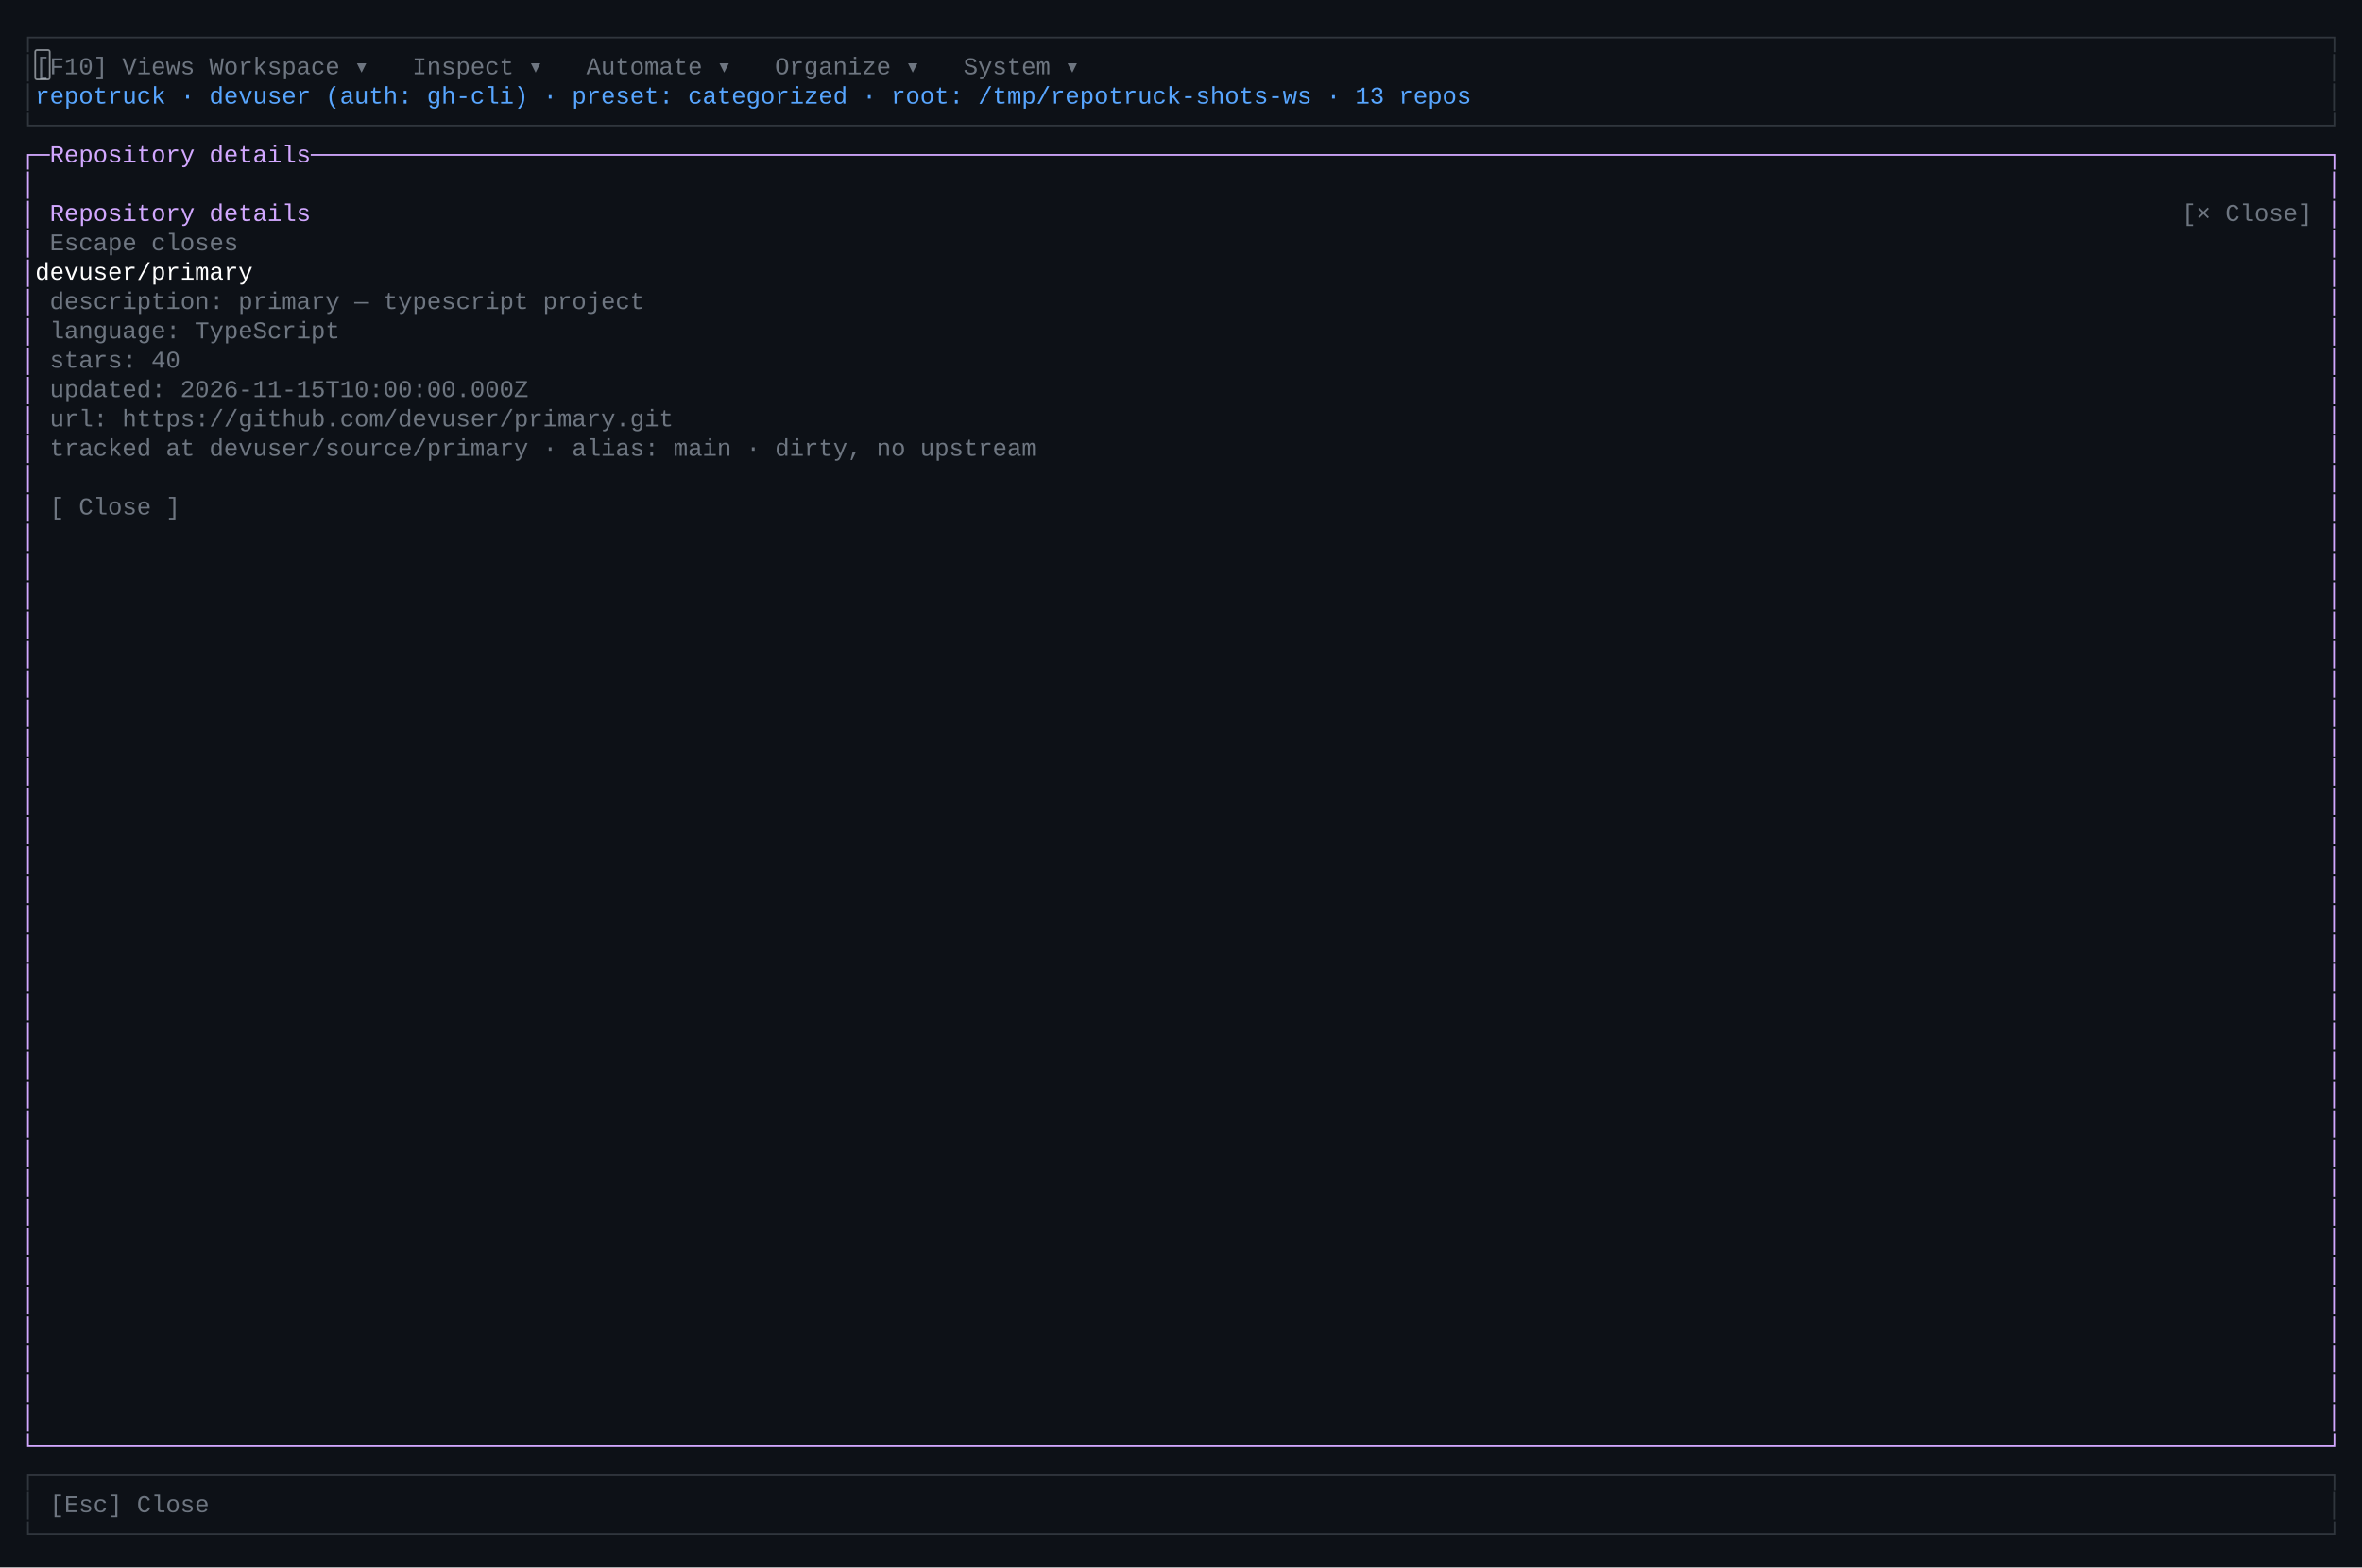
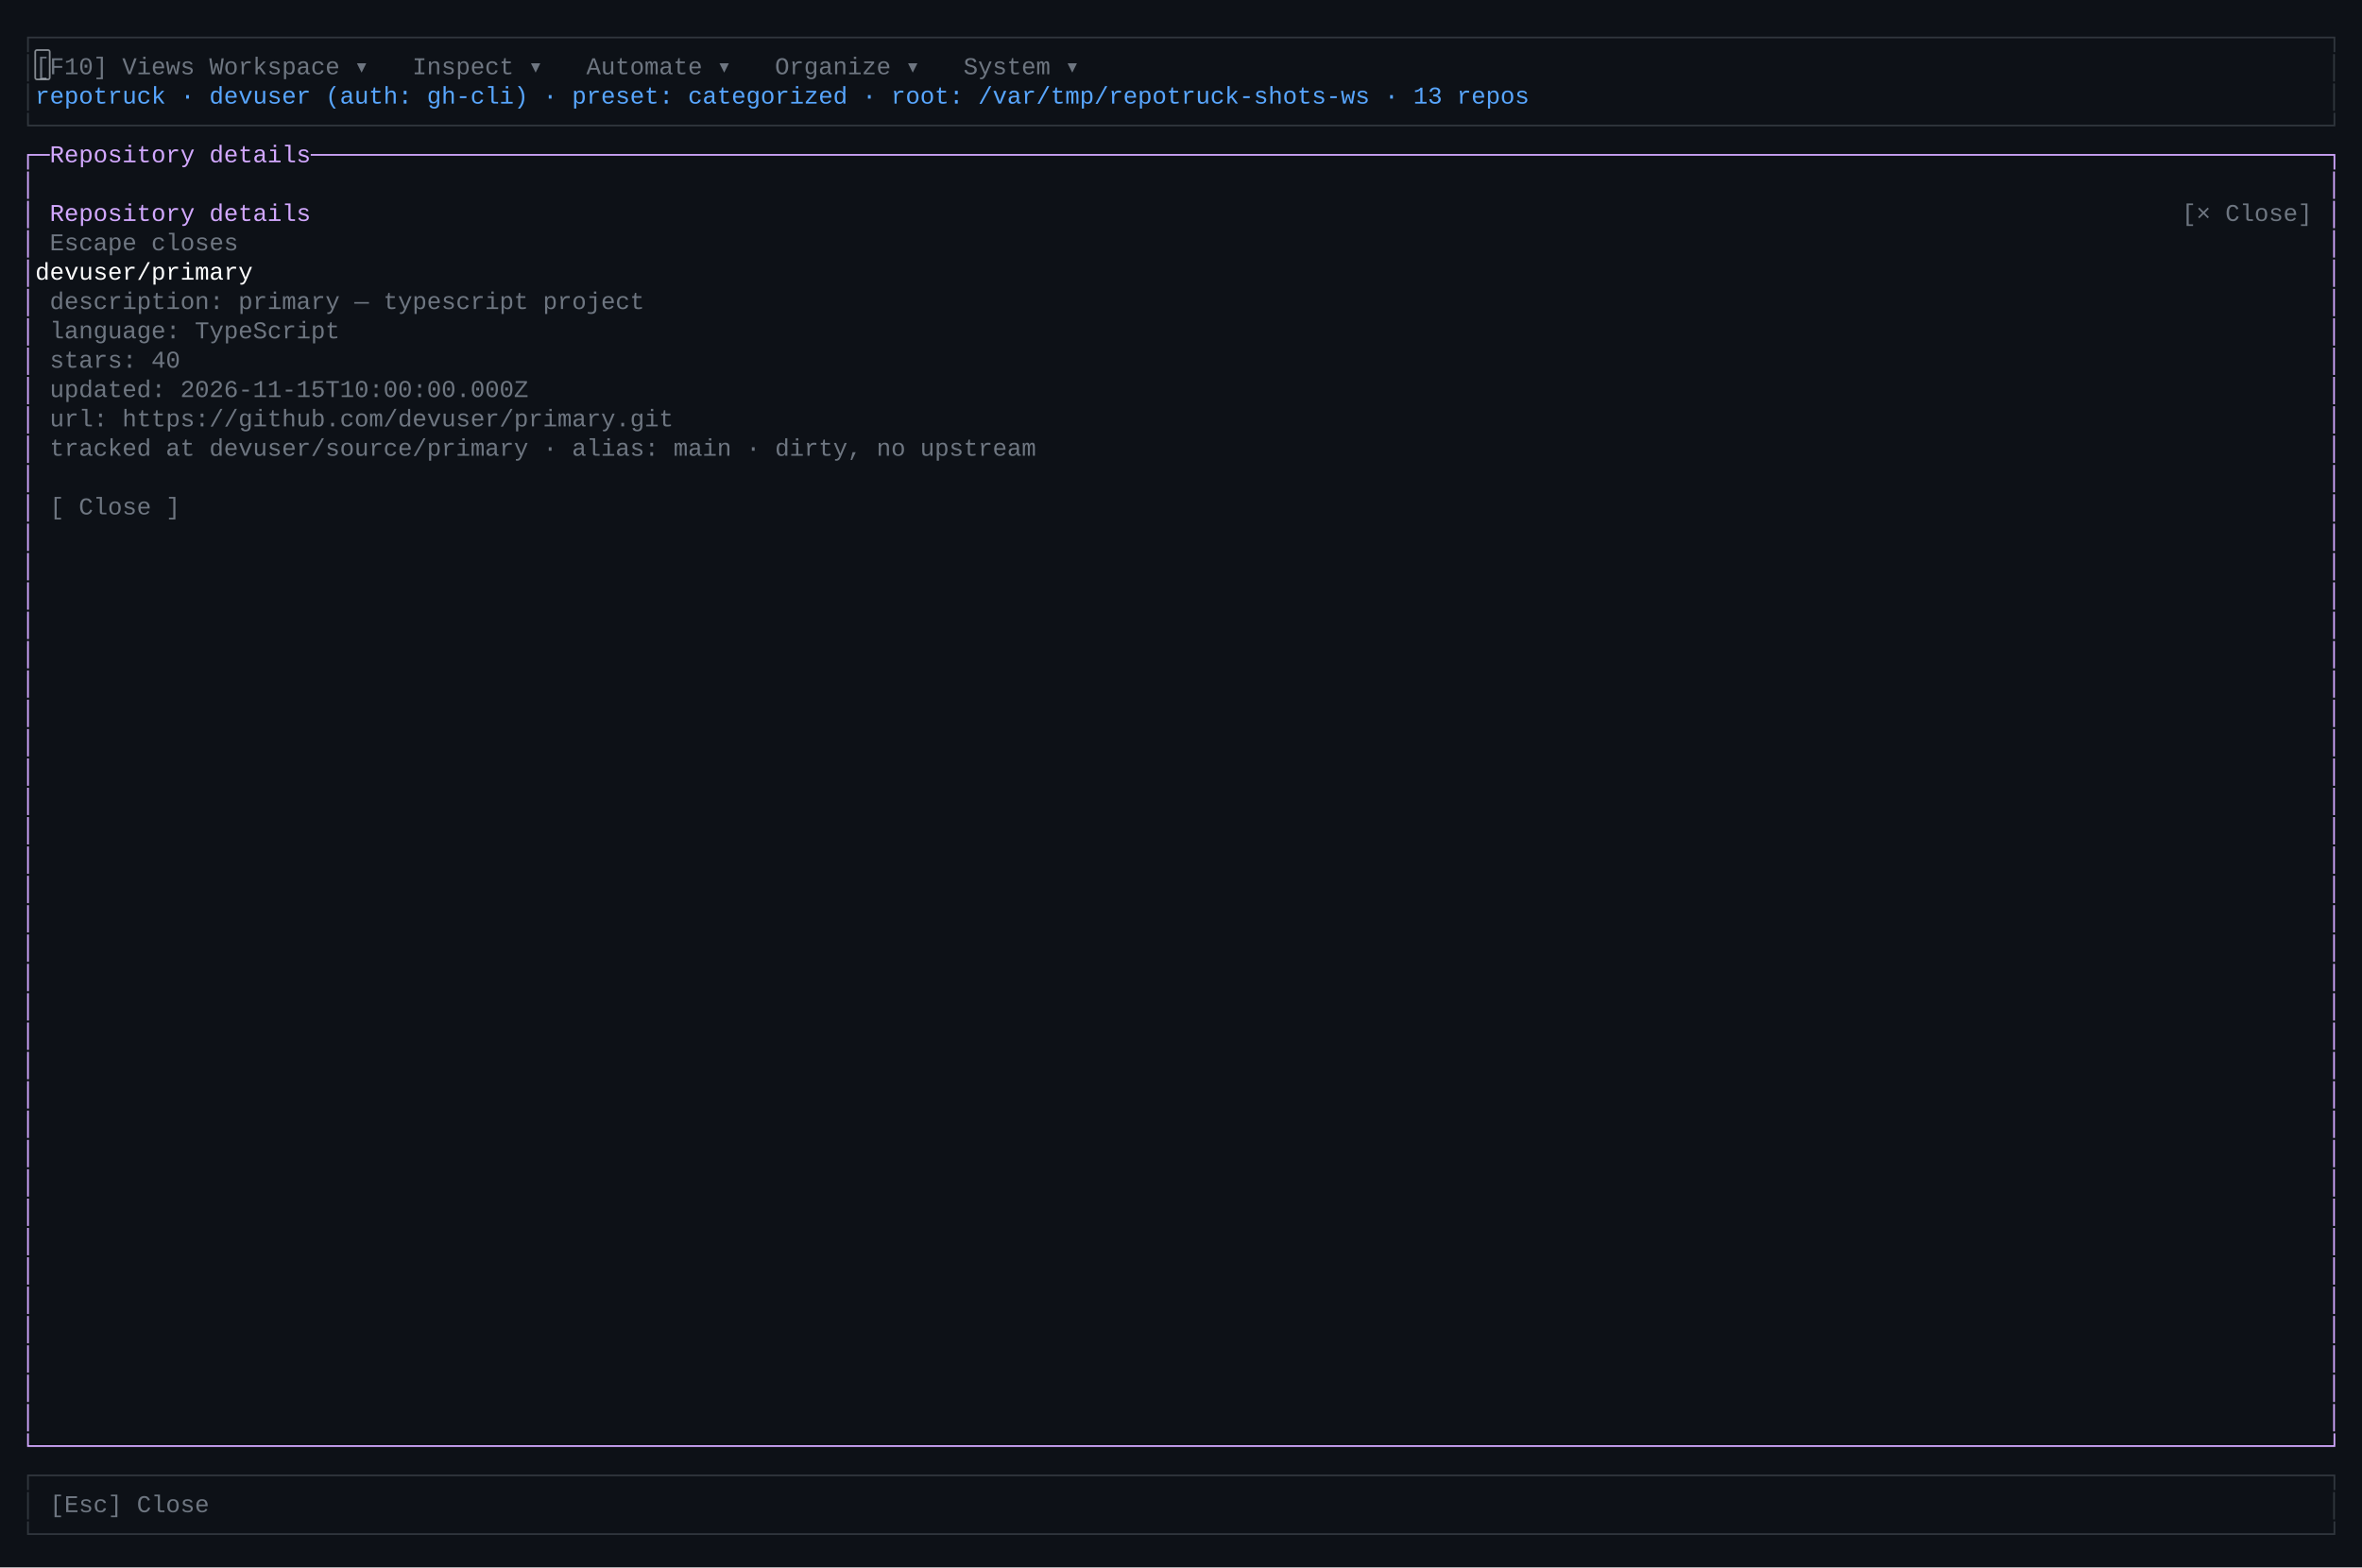
<svg xmlns="http://www.w3.org/2000/svg" width="1368" height="908" viewBox="0 0 1368 908" role="img" aria-label="primary TUI — detail-modal">
  <rect width="1368" height="908" fill="#0d1117" />
  <style>text{font-family:ui-monospace,"SF Mono","Cascadia Code",Consolas,"Liberation Mono",Menlo,monospace;font-size:14px;white-space:pre}</style>
  <text x="12.0" y="26" fill="rgb(48,54,61)" textLength="1344.0" lengthAdjust="spacingAndGlyphs">┌──────────────────────────────────────────────────────────────────────────────────────────────────────────────────────────────────────────────────────────────┐</text>
  <text x="12.0" y="43" fill="rgb(48,54,61)" textLength="8.4" lengthAdjust="spacingAndGlyphs">│</text>
  <text x="20.4" y="43" fill="rgb(110,118,129)" textLength="92.4" lengthAdjust="spacingAndGlyphs">[F10] Views</text>
  <text x="112.8" y="43" fill="rgb(255,255,255)" textLength="8.4" lengthAdjust="spacingAndGlyphs"> </text>
  <text x="121.2" y="43" fill="rgb(110,118,129)" textLength="109.2" lengthAdjust="spacingAndGlyphs"> Workspace ▾ </text>
  <text x="230.4" y="43" fill="rgb(255,255,255)" textLength="8.4" lengthAdjust="spacingAndGlyphs"> </text>
  <text x="238.8" y="43" fill="rgb(110,118,129)" textLength="92.4" lengthAdjust="spacingAndGlyphs"> Inspect ▾ </text>
  <text x="331.2" y="43" fill="rgb(255,255,255)" textLength="8.4" lengthAdjust="spacingAndGlyphs"> </text>
  <text x="339.6" y="43" fill="rgb(110,118,129)" textLength="100.8" lengthAdjust="spacingAndGlyphs"> Automate ▾ </text>
  <text x="440.4" y="43" fill="rgb(255,255,255)" textLength="8.4" lengthAdjust="spacingAndGlyphs"> </text>
  <text x="448.8" y="43" fill="rgb(110,118,129)" textLength="100.8" lengthAdjust="spacingAndGlyphs"> Organize ▾ </text>
  <text x="549.6" y="43" fill="rgb(255,255,255)" textLength="8.4" lengthAdjust="spacingAndGlyphs"> </text>
  <text x="558.0" y="43" fill="rgb(110,118,129)" textLength="84.0" lengthAdjust="spacingAndGlyphs"> System ▾ </text>
  <text x="642.0" y="43" fill="rgb(255,255,255)" textLength="705.6" lengthAdjust="spacingAndGlyphs">                                                                                    </text>
  <text x="1347.6" y="43" fill="rgb(48,54,61)" textLength="8.4" lengthAdjust="spacingAndGlyphs">│</text>
  <text x="12.0" y="60" fill="rgb(48,54,61)" textLength="8.4" lengthAdjust="spacingAndGlyphs">│</text>
-   <text x="20.4" y="60" fill="rgb(88,166,255)" textLength="840.0" lengthAdjust="spacingAndGlyphs"> repotruck · devuser (auth: gh-cli) · preset: categorized · root: /tmp/repotruck-shots-ws · 13 repos</text>
-   <text x="860.4" y="60" fill="rgb(255,255,255)" textLength="487.2" lengthAdjust="spacingAndGlyphs">                                                          </text>
+   <text x="20.4" y="60" fill="rgb(88,166,255)" textLength="873.6" lengthAdjust="spacingAndGlyphs"> repotruck · devuser (auth: gh-cli) · preset: categorized · root: /var/tmp/repotruck-shots-ws · 13 repos</text>
+   <text x="894.0" y="60" fill="rgb(255,255,255)" textLength="453.6" lengthAdjust="spacingAndGlyphs">                                                      </text>
  <text x="1347.6" y="60" fill="rgb(48,54,61)" textLength="8.4" lengthAdjust="spacingAndGlyphs">│</text>
  <text x="12.0" y="77" fill="rgb(48,54,61)" textLength="1344.0" lengthAdjust="spacingAndGlyphs">└──────────────────────────────────────────────────────────────────────────────────────────────────────────────────────────────────────────────────────────────┘</text>
  <text x="12.0" y="94" fill="rgb(210,168,255)" textLength="1344.0" lengthAdjust="spacingAndGlyphs">┌─Repository details───────────────────────────────────────────────────────────────────────────────────────────────────────────────────────────────────────────┐</text>
  <text x="12.0" y="111" fill="rgb(210,168,255)" textLength="8.4" lengthAdjust="spacingAndGlyphs">│</text>
  <text x="20.4" y="111" fill="rgb(255,255,255)" textLength="1327.2" lengthAdjust="spacingAndGlyphs">                                                                                                                                                              </text>
  <text x="1347.6" y="111" fill="rgb(210,168,255)" textLength="8.4" lengthAdjust="spacingAndGlyphs">│</text>
  <text x="12.0" y="128" fill="rgb(210,168,255)" textLength="8.4" lengthAdjust="spacingAndGlyphs">│</text>
  <text x="20.4" y="128" fill="rgb(255,255,255)" textLength="8.4" lengthAdjust="spacingAndGlyphs"> </text>
  <text x="28.8" y="128" fill="rgb(210,168,255)" textLength="151.2" lengthAdjust="spacingAndGlyphs">Repository details</text>
  <text x="180.0" y="128" fill="rgb(255,255,255)" textLength="1083.6" lengthAdjust="spacingAndGlyphs">                                                                                                                                 </text>
  <text x="1263.6" y="128" fill="rgb(110,118,129)" textLength="75.6" lengthAdjust="spacingAndGlyphs">[× Close]</text>
  <text x="1339.2" y="128" fill="rgb(255,255,255)" textLength="8.4" lengthAdjust="spacingAndGlyphs"> </text>
  <text x="1347.6" y="128" fill="rgb(210,168,255)" textLength="8.4" lengthAdjust="spacingAndGlyphs">│</text>
  <text x="12.0" y="145" fill="rgb(210,168,255)" textLength="8.4" lengthAdjust="spacingAndGlyphs">│</text>
  <text x="20.4" y="145" fill="rgb(255,255,255)" textLength="8.4" lengthAdjust="spacingAndGlyphs"> </text>
  <text x="28.8" y="145" fill="rgb(110,118,129)" textLength="109.2" lengthAdjust="spacingAndGlyphs">Escape closes</text>
  <text x="138.0" y="145" fill="rgb(255,255,255)" textLength="1209.6" lengthAdjust="spacingAndGlyphs">                                                                                                                                                </text>
  <text x="1347.6" y="145" fill="rgb(210,168,255)" textLength="8.4" lengthAdjust="spacingAndGlyphs">│</text>
  <text x="12.0" y="162" fill="rgb(210,168,255)" textLength="8.4" lengthAdjust="spacingAndGlyphs">│</text>
  <text x="20.4" y="162" fill="rgb(255,255,255)" textLength="1327.2" lengthAdjust="spacingAndGlyphs"> devuser/primary                                                                                                                                              </text>
  <text x="1347.6" y="162" fill="rgb(210,168,255)" textLength="8.4" lengthAdjust="spacingAndGlyphs">│</text>
  <text x="12.0" y="179" fill="rgb(210,168,255)" textLength="8.4" lengthAdjust="spacingAndGlyphs">│</text>
  <text x="20.4" y="179" fill="rgb(255,255,255)" textLength="8.4" lengthAdjust="spacingAndGlyphs"> </text>
  <text x="28.8" y="179" fill="rgb(110,118,129)" textLength="344.4" lengthAdjust="spacingAndGlyphs">description: primary — typescript project</text>
  <text x="373.2" y="179" fill="rgb(255,255,255)" textLength="974.4" lengthAdjust="spacingAndGlyphs">                                                                                                                    </text>
  <text x="1347.6" y="179" fill="rgb(210,168,255)" textLength="8.4" lengthAdjust="spacingAndGlyphs">│</text>
  <text x="12.0" y="196" fill="rgb(210,168,255)" textLength="8.4" lengthAdjust="spacingAndGlyphs">│</text>
  <text x="20.4" y="196" fill="rgb(255,255,255)" textLength="8.4" lengthAdjust="spacingAndGlyphs"> </text>
  <text x="28.8" y="196" fill="rgb(110,118,129)" textLength="168.0" lengthAdjust="spacingAndGlyphs">language: TypeScript</text>
  <text x="196.8" y="196" fill="rgb(255,255,255)" textLength="1150.8" lengthAdjust="spacingAndGlyphs">                                                                                                                                         </text>
  <text x="1347.6" y="196" fill="rgb(210,168,255)" textLength="8.4" lengthAdjust="spacingAndGlyphs">│</text>
  <text x="12.0" y="213" fill="rgb(210,168,255)" textLength="8.4" lengthAdjust="spacingAndGlyphs">│</text>
  <text x="20.4" y="213" fill="rgb(255,255,255)" textLength="8.4" lengthAdjust="spacingAndGlyphs"> </text>
  <text x="28.8" y="213" fill="rgb(110,118,129)" textLength="75.6" lengthAdjust="spacingAndGlyphs">stars: 40</text>
  <text x="104.4" y="213" fill="rgb(255,255,255)" textLength="1243.2" lengthAdjust="spacingAndGlyphs">                                                                                                                                                    </text>
  <text x="1347.6" y="213" fill="rgb(210,168,255)" textLength="8.4" lengthAdjust="spacingAndGlyphs">│</text>
  <text x="12.0" y="230" fill="rgb(210,168,255)" textLength="8.4" lengthAdjust="spacingAndGlyphs">│</text>
  <text x="20.4" y="230" fill="rgb(255,255,255)" textLength="8.4" lengthAdjust="spacingAndGlyphs"> </text>
  <text x="28.8" y="230" fill="rgb(110,118,129)" textLength="277.2" lengthAdjust="spacingAndGlyphs">updated: 2026-11-15T10:00:00.000Z</text>
  <text x="306.0" y="230" fill="rgb(255,255,255)" textLength="1041.6" lengthAdjust="spacingAndGlyphs">                                                                                                                            </text>
  <text x="1347.6" y="230" fill="rgb(210,168,255)" textLength="8.4" lengthAdjust="spacingAndGlyphs">│</text>
  <text x="12.0" y="247" fill="rgb(210,168,255)" textLength="8.4" lengthAdjust="spacingAndGlyphs">│</text>
  <text x="20.4" y="247" fill="rgb(255,255,255)" textLength="8.4" lengthAdjust="spacingAndGlyphs"> </text>
  <text x="28.8" y="247" fill="rgb(110,118,129)" textLength="361.2" lengthAdjust="spacingAndGlyphs">url: https://github.com/devuser/primary.git</text>
  <text x="390.0" y="247" fill="rgb(255,255,255)" textLength="957.6" lengthAdjust="spacingAndGlyphs">                                                                                                                  </text>
  <text x="1347.6" y="247" fill="rgb(210,168,255)" textLength="8.4" lengthAdjust="spacingAndGlyphs">│</text>
  <text x="12.0" y="264" fill="rgb(210,168,255)" textLength="8.4" lengthAdjust="spacingAndGlyphs">│</text>
  <text x="20.4" y="264" fill="rgb(255,255,255)" textLength="8.4" lengthAdjust="spacingAndGlyphs"> </text>
  <text x="28.8" y="264" fill="rgb(110,118,129)" textLength="571.2" lengthAdjust="spacingAndGlyphs">tracked at devuser/source/primary · alias: main · dirty, no upstream</text>
  <text x="600.0" y="264" fill="rgb(255,255,255)" textLength="747.6" lengthAdjust="spacingAndGlyphs">                                                                                         </text>
  <text x="1347.6" y="264" fill="rgb(210,168,255)" textLength="8.4" lengthAdjust="spacingAndGlyphs">│</text>
  <text x="12.0" y="281" fill="rgb(210,168,255)" textLength="8.4" lengthAdjust="spacingAndGlyphs">│</text>
  <text x="20.4" y="281" fill="rgb(255,255,255)" textLength="1327.2" lengthAdjust="spacingAndGlyphs">                                                                                                                                                              </text>
  <text x="1347.6" y="281" fill="rgb(210,168,255)" textLength="8.4" lengthAdjust="spacingAndGlyphs">│</text>
  <text x="12.0" y="298" fill="rgb(210,168,255)" textLength="8.4" lengthAdjust="spacingAndGlyphs">│</text>
  <text x="20.4" y="298" fill="rgb(255,255,255)" textLength="8.4" lengthAdjust="spacingAndGlyphs"> </text>
  <text x="28.8" y="298" fill="rgb(110,118,129)" textLength="75.6" lengthAdjust="spacingAndGlyphs">[ Close ]</text>
  <text x="104.4" y="298" fill="rgb(255,255,255)" textLength="1243.2" lengthAdjust="spacingAndGlyphs">                                                                                                                                                    </text>
  <text x="1347.6" y="298" fill="rgb(210,168,255)" textLength="8.4" lengthAdjust="spacingAndGlyphs">│</text>
  <text x="12.0" y="315" fill="rgb(210,168,255)" textLength="8.4" lengthAdjust="spacingAndGlyphs">│</text>
  <text x="20.4" y="315" fill="rgb(255,255,255)" textLength="1327.2" lengthAdjust="spacingAndGlyphs">                                                                                                                                                              </text>
  <text x="1347.6" y="315" fill="rgb(210,168,255)" textLength="8.4" lengthAdjust="spacingAndGlyphs">│</text>
  <text x="12.0" y="332" fill="rgb(210,168,255)" textLength="8.4" lengthAdjust="spacingAndGlyphs">│</text>
  <text x="20.4" y="332" fill="rgb(255,255,255)" textLength="1327.2" lengthAdjust="spacingAndGlyphs">                                                                                                                                                              </text>
  <text x="1347.6" y="332" fill="rgb(210,168,255)" textLength="8.4" lengthAdjust="spacingAndGlyphs">│</text>
  <text x="12.0" y="349" fill="rgb(210,168,255)" textLength="8.4" lengthAdjust="spacingAndGlyphs">│</text>
  <text x="20.4" y="349" fill="rgb(255,255,255)" textLength="1327.2" lengthAdjust="spacingAndGlyphs">                                                                                                                                                              </text>
  <text x="1347.6" y="349" fill="rgb(210,168,255)" textLength="8.4" lengthAdjust="spacingAndGlyphs">│</text>
  <text x="12.0" y="366" fill="rgb(210,168,255)" textLength="8.4" lengthAdjust="spacingAndGlyphs">│</text>
  <text x="20.4" y="366" fill="rgb(255,255,255)" textLength="1327.2" lengthAdjust="spacingAndGlyphs">                                                                                                                                                              </text>
  <text x="1347.6" y="366" fill="rgb(210,168,255)" textLength="8.4" lengthAdjust="spacingAndGlyphs">│</text>
  <text x="12.0" y="383" fill="rgb(210,168,255)" textLength="8.4" lengthAdjust="spacingAndGlyphs">│</text>
  <text x="20.4" y="383" fill="rgb(255,255,255)" textLength="1327.2" lengthAdjust="spacingAndGlyphs">                                                                                                                                                              </text>
  <text x="1347.6" y="383" fill="rgb(210,168,255)" textLength="8.4" lengthAdjust="spacingAndGlyphs">│</text>
  <text x="12.0" y="400" fill="rgb(210,168,255)" textLength="8.4" lengthAdjust="spacingAndGlyphs">│</text>
  <text x="20.4" y="400" fill="rgb(255,255,255)" textLength="1327.2" lengthAdjust="spacingAndGlyphs">                                                                                                                                                              </text>
  <text x="1347.6" y="400" fill="rgb(210,168,255)" textLength="8.4" lengthAdjust="spacingAndGlyphs">│</text>
  <text x="12.0" y="417" fill="rgb(210,168,255)" textLength="8.4" lengthAdjust="spacingAndGlyphs">│</text>
  <text x="20.4" y="417" fill="rgb(255,255,255)" textLength="1327.2" lengthAdjust="spacingAndGlyphs">                                                                                                                                                              </text>
  <text x="1347.6" y="417" fill="rgb(210,168,255)" textLength="8.4" lengthAdjust="spacingAndGlyphs">│</text>
  <text x="12.0" y="434" fill="rgb(210,168,255)" textLength="8.4" lengthAdjust="spacingAndGlyphs">│</text>
  <text x="20.4" y="434" fill="rgb(255,255,255)" textLength="1327.2" lengthAdjust="spacingAndGlyphs">                                                                                                                                                              </text>
  <text x="1347.6" y="434" fill="rgb(210,168,255)" textLength="8.4" lengthAdjust="spacingAndGlyphs">│</text>
  <text x="12.0" y="451" fill="rgb(210,168,255)" textLength="8.4" lengthAdjust="spacingAndGlyphs">│</text>
  <text x="20.4" y="451" fill="rgb(255,255,255)" textLength="1327.2" lengthAdjust="spacingAndGlyphs">                                                                                                                                                              </text>
  <text x="1347.6" y="451" fill="rgb(210,168,255)" textLength="8.4" lengthAdjust="spacingAndGlyphs">│</text>
  <text x="12.0" y="468" fill="rgb(210,168,255)" textLength="8.4" lengthAdjust="spacingAndGlyphs">│</text>
  <text x="20.4" y="468" fill="rgb(255,255,255)" textLength="1327.2" lengthAdjust="spacingAndGlyphs">                                                                                                                                                              </text>
  <text x="1347.6" y="468" fill="rgb(210,168,255)" textLength="8.4" lengthAdjust="spacingAndGlyphs">│</text>
  <text x="12.0" y="485" fill="rgb(210,168,255)" textLength="8.4" lengthAdjust="spacingAndGlyphs">│</text>
  <text x="20.4" y="485" fill="rgb(255,255,255)" textLength="1327.2" lengthAdjust="spacingAndGlyphs">                                                                                                                                                              </text>
  <text x="1347.6" y="485" fill="rgb(210,168,255)" textLength="8.4" lengthAdjust="spacingAndGlyphs">│</text>
  <text x="12.0" y="502" fill="rgb(210,168,255)" textLength="8.4" lengthAdjust="spacingAndGlyphs">│</text>
  <text x="20.4" y="502" fill="rgb(255,255,255)" textLength="1327.2" lengthAdjust="spacingAndGlyphs">                                                                                                                                                              </text>
  <text x="1347.6" y="502" fill="rgb(210,168,255)" textLength="8.4" lengthAdjust="spacingAndGlyphs">│</text>
  <text x="12.0" y="519" fill="rgb(210,168,255)" textLength="8.4" lengthAdjust="spacingAndGlyphs">│</text>
  <text x="20.4" y="519" fill="rgb(255,255,255)" textLength="1327.2" lengthAdjust="spacingAndGlyphs">                                                                                                                                                              </text>
  <text x="1347.6" y="519" fill="rgb(210,168,255)" textLength="8.4" lengthAdjust="spacingAndGlyphs">│</text>
  <text x="12.0" y="536" fill="rgb(210,168,255)" textLength="8.4" lengthAdjust="spacingAndGlyphs">│</text>
  <text x="20.4" y="536" fill="rgb(255,255,255)" textLength="1327.2" lengthAdjust="spacingAndGlyphs">                                                                                                                                                              </text>
  <text x="1347.6" y="536" fill="rgb(210,168,255)" textLength="8.4" lengthAdjust="spacingAndGlyphs">│</text>
  <text x="12.0" y="553" fill="rgb(210,168,255)" textLength="8.4" lengthAdjust="spacingAndGlyphs">│</text>
  <text x="20.4" y="553" fill="rgb(255,255,255)" textLength="1327.2" lengthAdjust="spacingAndGlyphs">                                                                                                                                                              </text>
  <text x="1347.6" y="553" fill="rgb(210,168,255)" textLength="8.4" lengthAdjust="spacingAndGlyphs">│</text>
  <text x="12.0" y="570" fill="rgb(210,168,255)" textLength="8.4" lengthAdjust="spacingAndGlyphs">│</text>
  <text x="20.4" y="570" fill="rgb(255,255,255)" textLength="1327.2" lengthAdjust="spacingAndGlyphs">                                                                                                                                                              </text>
  <text x="1347.6" y="570" fill="rgb(210,168,255)" textLength="8.4" lengthAdjust="spacingAndGlyphs">│</text>
  <text x="12.0" y="587" fill="rgb(210,168,255)" textLength="8.4" lengthAdjust="spacingAndGlyphs">│</text>
  <text x="20.4" y="587" fill="rgb(255,255,255)" textLength="1327.2" lengthAdjust="spacingAndGlyphs">                                                                                                                                                              </text>
  <text x="1347.6" y="587" fill="rgb(210,168,255)" textLength="8.4" lengthAdjust="spacingAndGlyphs">│</text>
  <text x="12.0" y="604" fill="rgb(210,168,255)" textLength="8.4" lengthAdjust="spacingAndGlyphs">│</text>
  <text x="20.4" y="604" fill="rgb(255,255,255)" textLength="1327.2" lengthAdjust="spacingAndGlyphs">                                                                                                                                                              </text>
  <text x="1347.6" y="604" fill="rgb(210,168,255)" textLength="8.4" lengthAdjust="spacingAndGlyphs">│</text>
  <text x="12.0" y="621" fill="rgb(210,168,255)" textLength="8.4" lengthAdjust="spacingAndGlyphs">│</text>
  <text x="20.4" y="621" fill="rgb(255,255,255)" textLength="1327.2" lengthAdjust="spacingAndGlyphs">                                                                                                                                                              </text>
  <text x="1347.6" y="621" fill="rgb(210,168,255)" textLength="8.4" lengthAdjust="spacingAndGlyphs">│</text>
  <text x="12.0" y="638" fill="rgb(210,168,255)" textLength="8.4" lengthAdjust="spacingAndGlyphs">│</text>
  <text x="20.4" y="638" fill="rgb(255,255,255)" textLength="1327.2" lengthAdjust="spacingAndGlyphs">                                                                                                                                                              </text>
  <text x="1347.6" y="638" fill="rgb(210,168,255)" textLength="8.4" lengthAdjust="spacingAndGlyphs">│</text>
  <text x="12.0" y="655" fill="rgb(210,168,255)" textLength="8.4" lengthAdjust="spacingAndGlyphs">│</text>
  <text x="20.4" y="655" fill="rgb(255,255,255)" textLength="1327.2" lengthAdjust="spacingAndGlyphs">                                                                                                                                                              </text>
  <text x="1347.6" y="655" fill="rgb(210,168,255)" textLength="8.4" lengthAdjust="spacingAndGlyphs">│</text>
  <text x="12.0" y="672" fill="rgb(210,168,255)" textLength="8.4" lengthAdjust="spacingAndGlyphs">│</text>
  <text x="20.4" y="672" fill="rgb(255,255,255)" textLength="1327.2" lengthAdjust="spacingAndGlyphs">                                                                                                                                                              </text>
  <text x="1347.6" y="672" fill="rgb(210,168,255)" textLength="8.4" lengthAdjust="spacingAndGlyphs">│</text>
  <text x="12.0" y="689" fill="rgb(210,168,255)" textLength="8.4" lengthAdjust="spacingAndGlyphs">│</text>
  <text x="20.4" y="689" fill="rgb(255,255,255)" textLength="1327.2" lengthAdjust="spacingAndGlyphs">                                                                                                                                                              </text>
  <text x="1347.6" y="689" fill="rgb(210,168,255)" textLength="8.4" lengthAdjust="spacingAndGlyphs">│</text>
  <text x="12.0" y="706" fill="rgb(210,168,255)" textLength="8.4" lengthAdjust="spacingAndGlyphs">│</text>
  <text x="20.4" y="706" fill="rgb(255,255,255)" textLength="1327.2" lengthAdjust="spacingAndGlyphs">                                                                                                                                                              </text>
  <text x="1347.6" y="706" fill="rgb(210,168,255)" textLength="8.4" lengthAdjust="spacingAndGlyphs">│</text>
  <text x="12.0" y="723" fill="rgb(210,168,255)" textLength="8.4" lengthAdjust="spacingAndGlyphs">│</text>
  <text x="20.4" y="723" fill="rgb(255,255,255)" textLength="1327.2" lengthAdjust="spacingAndGlyphs">                                                                                                                                                              </text>
  <text x="1347.6" y="723" fill="rgb(210,168,255)" textLength="8.4" lengthAdjust="spacingAndGlyphs">│</text>
  <text x="12.0" y="740" fill="rgb(210,168,255)" textLength="8.4" lengthAdjust="spacingAndGlyphs">│</text>
  <text x="20.4" y="740" fill="rgb(255,255,255)" textLength="1327.2" lengthAdjust="spacingAndGlyphs">                                                                                                                                                              </text>
  <text x="1347.6" y="740" fill="rgb(210,168,255)" textLength="8.4" lengthAdjust="spacingAndGlyphs">│</text>
  <text x="12.0" y="757" fill="rgb(210,168,255)" textLength="8.4" lengthAdjust="spacingAndGlyphs">│</text>
  <text x="20.4" y="757" fill="rgb(255,255,255)" textLength="1327.2" lengthAdjust="spacingAndGlyphs">                                                                                                                                                              </text>
  <text x="1347.6" y="757" fill="rgb(210,168,255)" textLength="8.4" lengthAdjust="spacingAndGlyphs">│</text>
  <text x="12.0" y="774" fill="rgb(210,168,255)" textLength="8.4" lengthAdjust="spacingAndGlyphs">│</text>
  <text x="20.4" y="774" fill="rgb(255,255,255)" textLength="1327.2" lengthAdjust="spacingAndGlyphs">                                                                                                                                                              </text>
  <text x="1347.6" y="774" fill="rgb(210,168,255)" textLength="8.4" lengthAdjust="spacingAndGlyphs">│</text>
  <text x="12.0" y="791" fill="rgb(210,168,255)" textLength="8.4" lengthAdjust="spacingAndGlyphs">│</text>
  <text x="20.4" y="791" fill="rgb(255,255,255)" textLength="1327.2" lengthAdjust="spacingAndGlyphs">                                                                                                                                                              </text>
  <text x="1347.6" y="791" fill="rgb(210,168,255)" textLength="8.4" lengthAdjust="spacingAndGlyphs">│</text>
  <text x="12.0" y="808" fill="rgb(210,168,255)" textLength="8.4" lengthAdjust="spacingAndGlyphs">│</text>
  <text x="20.4" y="808" fill="rgb(255,255,255)" textLength="1327.2" lengthAdjust="spacingAndGlyphs">                                                                                                                                                              </text>
  <text x="1347.6" y="808" fill="rgb(210,168,255)" textLength="8.4" lengthAdjust="spacingAndGlyphs">│</text>
  <text x="12.0" y="825" fill="rgb(210,168,255)" textLength="8.4" lengthAdjust="spacingAndGlyphs">│</text>
  <text x="20.4" y="825" fill="rgb(255,255,255)" textLength="1327.2" lengthAdjust="spacingAndGlyphs">                                                                                                                                                              </text>
  <text x="1347.6" y="825" fill="rgb(210,168,255)" textLength="8.4" lengthAdjust="spacingAndGlyphs">│</text>
  <text x="12.0" y="842" fill="rgb(210,168,255)" textLength="1344.0" lengthAdjust="spacingAndGlyphs">└──────────────────────────────────────────────────────────────────────────────────────────────────────────────────────────────────────────────────────────────┘</text>
  <text x="12.0" y="859" fill="rgb(48,54,61)" textLength="1344.0" lengthAdjust="spacingAndGlyphs">┌──────────────────────────────────────────────────────────────────────────────────────────────────────────────────────────────────────────────────────────────┐</text>
  <text x="12.0" y="876" fill="rgb(48,54,61)" textLength="8.4" lengthAdjust="spacingAndGlyphs">│</text>
  <text x="20.4" y="876" fill="rgb(255,255,255)" textLength="8.4" lengthAdjust="spacingAndGlyphs"> </text>
  <text x="28.8" y="876" fill="rgb(110,118,129)" textLength="92.4" lengthAdjust="spacingAndGlyphs">[Esc] Close</text>
  <text x="121.2" y="876" fill="rgb(255,255,255)" textLength="1226.4" lengthAdjust="spacingAndGlyphs">                                                                                                                                                  </text>
  <text x="1347.6" y="876" fill="rgb(48,54,61)" textLength="8.4" lengthAdjust="spacingAndGlyphs">│</text>
  <text x="12.0" y="893" fill="rgb(48,54,61)" textLength="1344.0" lengthAdjust="spacingAndGlyphs">└──────────────────────────────────────────────────────────────────────────────────────────────────────────────────────────────────────────────────────────────┘</text>
  <rect x="20.4" y="29.0" width="8.4" height="17" fill="none" stroke="#e6edf3" stroke-opacity="0.55" rx="1" />
</svg>
